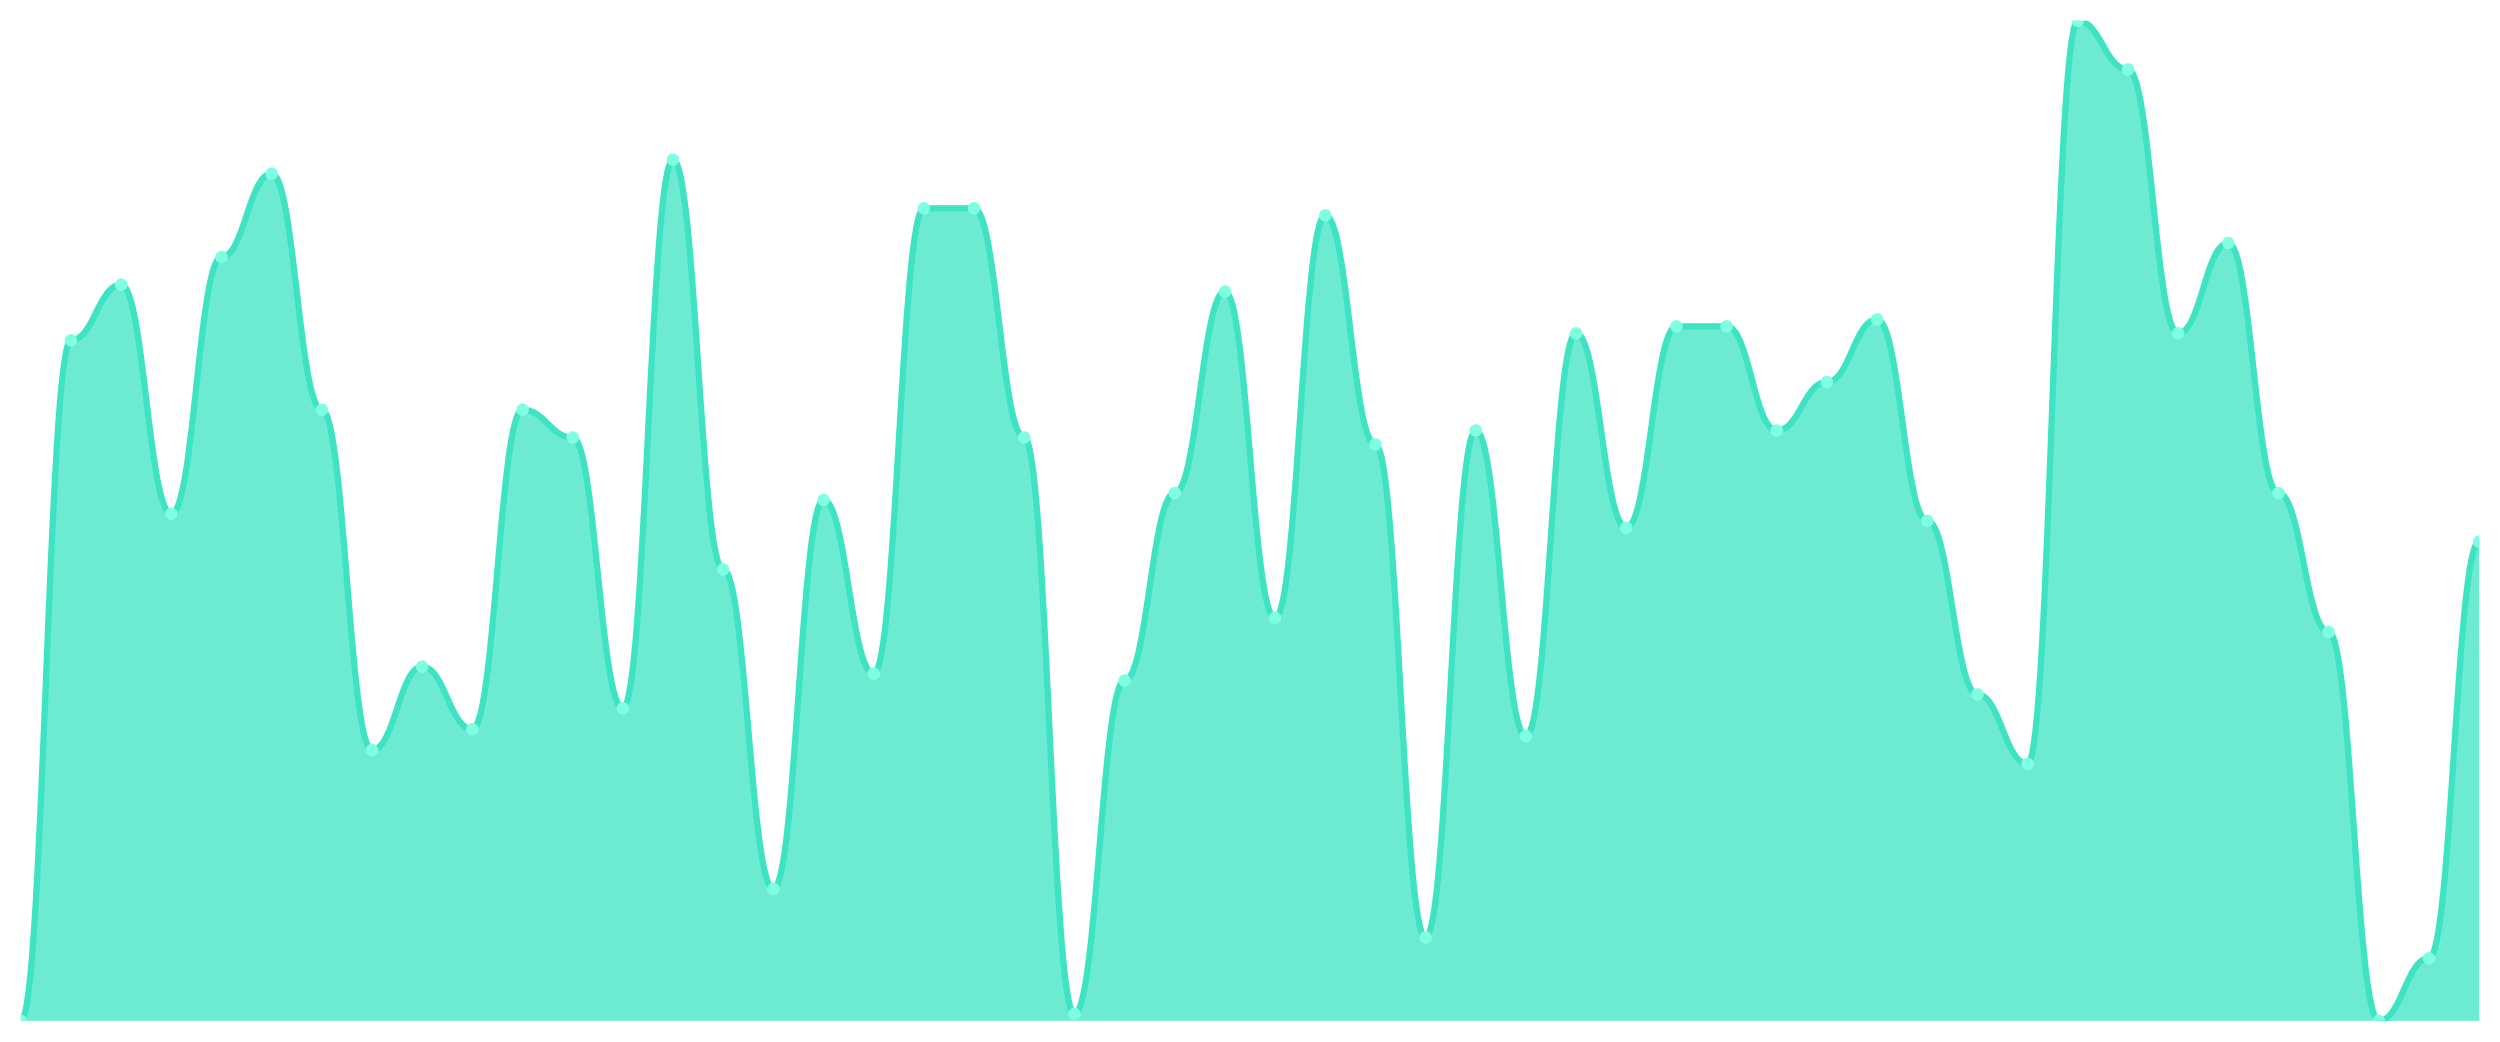
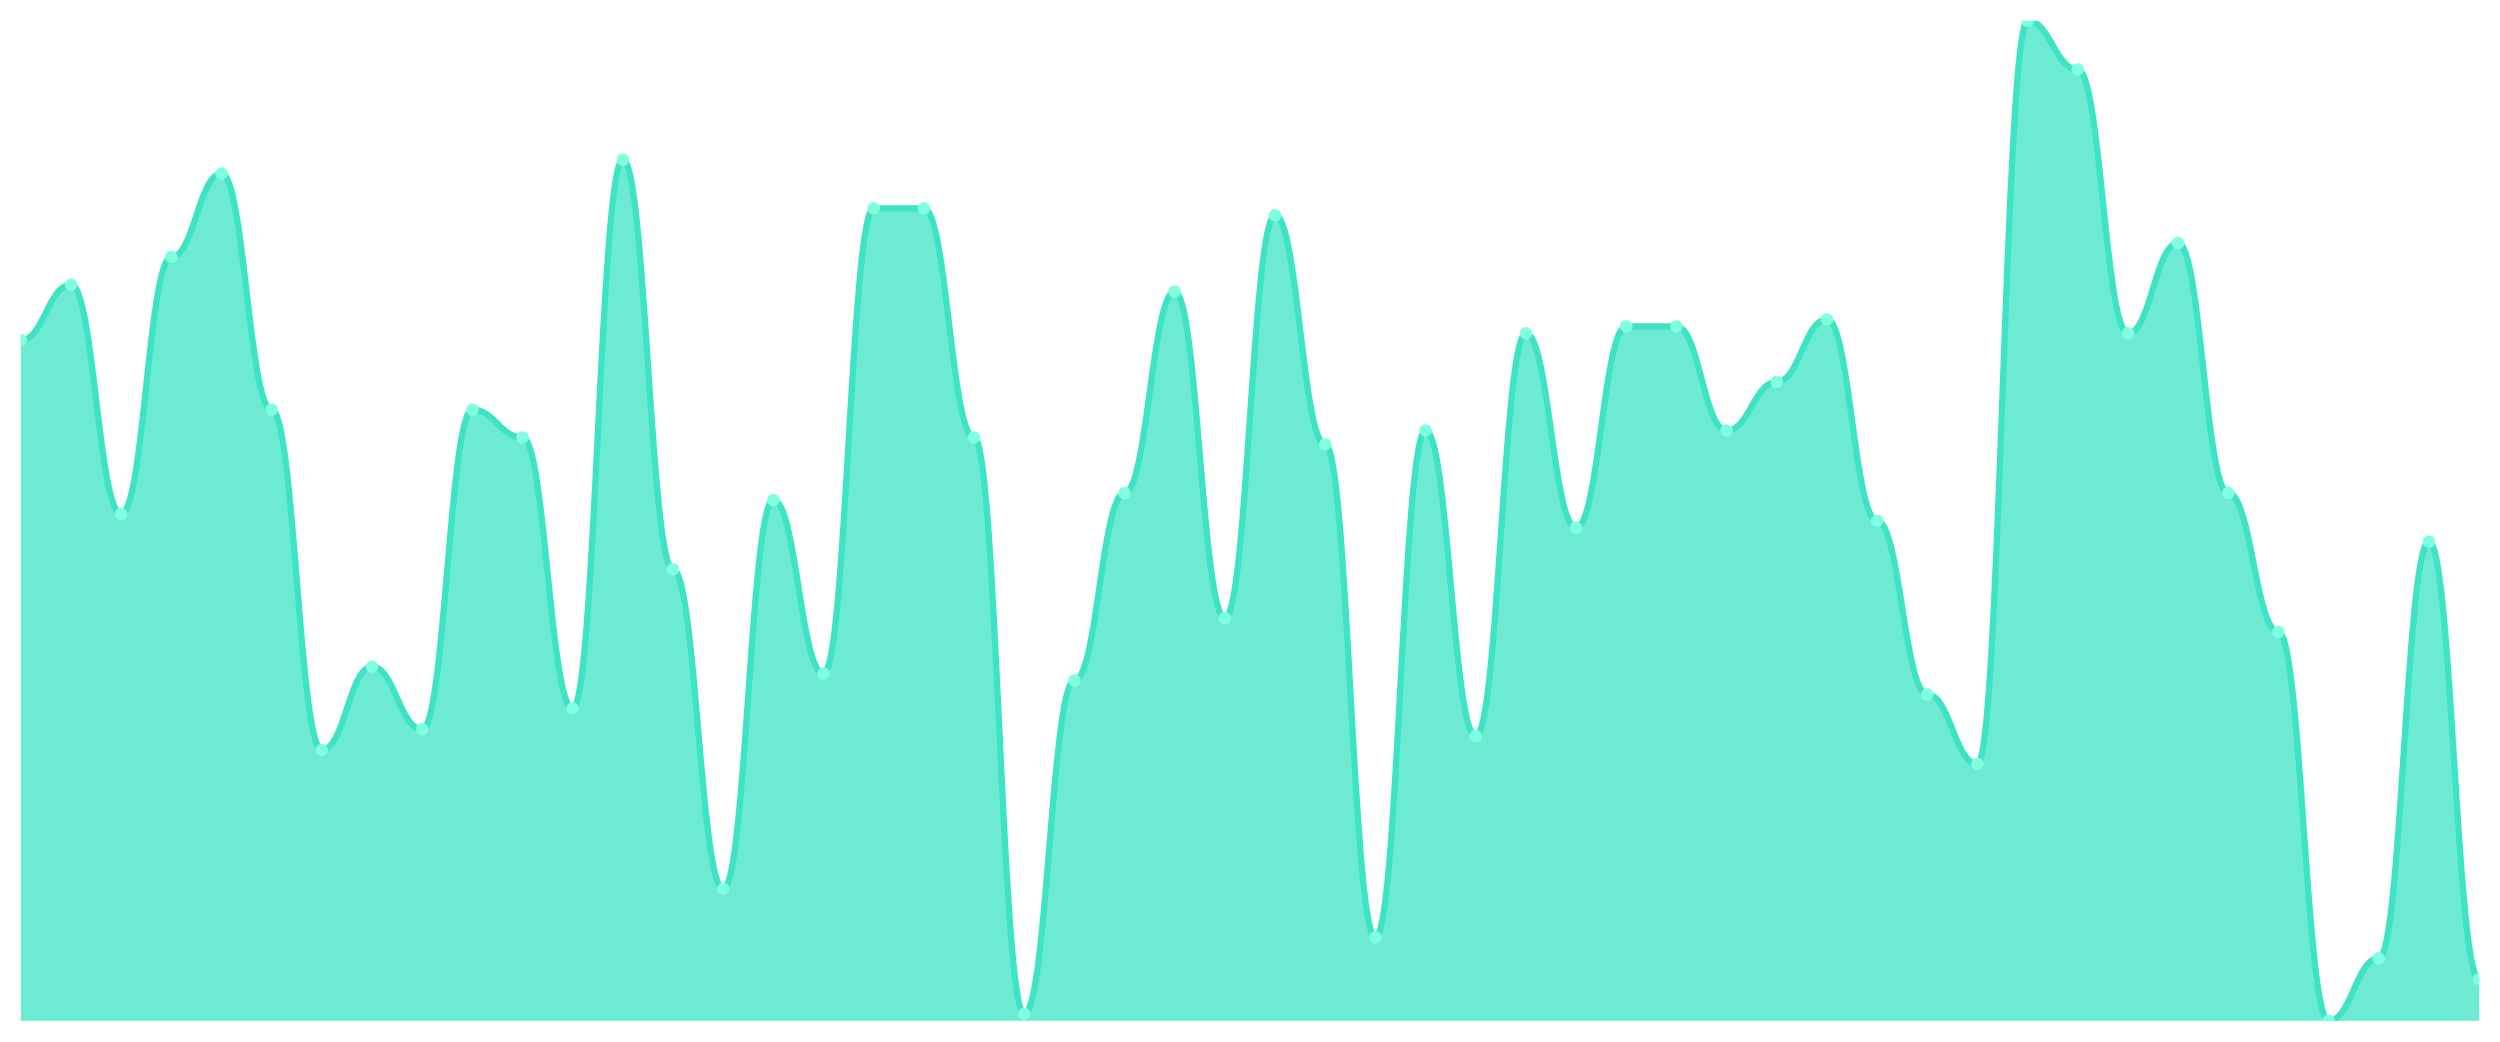
<svg xmlns="http://www.w3.org/2000/svg" viewBox="0 0 1200 500" width="1200" height="500">
  <defs>
    <clipPath id="c">
      <rect x="10" y="10" width="1180" height="480" />
    </clipPath>
  </defs>
  <rect width="1200" height="500" fill="none" />
  <g clip-path="url(#c)">
-     <path d="M 10,490 L 10,490 C 20.837,490 23.245,163.333 34.082,163.333 C 44.918,163.333 47.327,136.667 58.163,136.667 C 69,136.667 71.408,246.667 82.245,246.667 C 93.082,246.667 95.49,123.333 106.327,123.333 C 117.163,123.333 119.571,83.333 130.408,83.333 C 141.245,83.333 143.653,196.667 154.49,196.667 C 165.327,196.667 167.735,360 178.571,360 C 189.408,360 191.816,320 202.653,320 C 213.49,320 215.898,350 226.735,350 C 237.571,350 239.98,196.667 250.816,196.667 C 261.653,196.667 264.061,210 274.898,210 C 285.735,210 288.143,340 298.98,340 C 309.816,340 312.224,76.667 323.061,76.667 C 333.898,76.667 336.306,273.333 347.143,273.333 C 357.98,273.333 360.388,426.667 371.224,426.667 C 382.061,426.667 384.469,240 395.306,240 C 406.143,240 408.551,323.333 419.388,323.333 C 430.224,323.333 432.633,100 443.469,100 C 454.306,100 456.714,100 467.551,100 C 478.388,100 480.796,210 491.633,210 C 502.469,210 504.878,486.667 515.714,486.667 C 526.551,486.667 528.959,326.667 539.796,326.667 C 550.633,326.667 553.041,236.667 563.878,236.667 C 574.714,236.667 577.122,140 587.959,140 C 598.796,140 601.204,296.667 612.041,296.667 C 622.878,296.667 625.286,103.333 636.122,103.333 C 646.959,103.333 649.367,213.333 660.204,213.333 C 671.041,213.333 673.449,450 684.286,450 C 695.122,450 697.531,206.667 708.367,206.667 C 719.204,206.667 721.612,353.333 732.449,353.333 C 743.286,353.333 745.694,160 756.531,160 C 767.367,160 769.776,253.333 780.612,253.333 C 791.449,253.333 793.857,156.667 804.694,156.667 C 815.531,156.667 817.939,156.667 828.776,156.667 C 839.612,156.667 842.02,206.667 852.857,206.667 C 863.694,206.667 866.102,183.333 876.939,183.333 C 887.776,183.333 890.184,153.333 901.02,153.333 C 911.857,153.333 914.265,250 925.102,250 C 935.939,250 938.347,333.333 949.184,333.333 C 960.02,333.333 962.429,366.667 973.265,366.667 C 984.102,366.667 986.51,10 997.347,10 C 1008.184,10 1010.592,33.333 1021.429,33.333 C 1032.265,33.333 1034.673,160 1045.51,160 C 1056.347,160 1058.755,116.667 1069.592,116.667 C 1080.429,116.667 1082.837,236.667 1093.673,236.667 C 1104.51,236.667 1106.918,303.333 1117.755,303.333 C 1128.592,303.333 1131,490 1141.837,490 C 1152.673,490 1155.082,460 1165.918,460 C 1176.755,460 1179.163,260 1190,260 L 1190,490 Z" fill="rgba(61,227,195,0.75)" />
-     <path d="M 10,490 C 20.837,490 23.245,163.333 34.082,163.333 C 44.918,163.333 47.327,136.667 58.163,136.667 C 69,136.667 71.408,246.667 82.245,246.667 C 93.082,246.667 95.49,123.333 106.327,123.333 C 117.163,123.333 119.571,83.333 130.408,83.333 C 141.245,83.333 143.653,196.667 154.49,196.667 C 165.327,196.667 167.735,360 178.571,360 C 189.408,360 191.816,320 202.653,320 C 213.49,320 215.898,350 226.735,350 C 237.571,350 239.98,196.667 250.816,196.667 C 261.653,196.667 264.061,210 274.898,210 C 285.735,210 288.143,340 298.98,340 C 309.816,340 312.224,76.667 323.061,76.667 C 333.898,76.667 336.306,273.333 347.143,273.333 C 357.98,273.333 360.388,426.667 371.224,426.667 C 382.061,426.667 384.469,240 395.306,240 C 406.143,240 408.551,323.333 419.388,323.333 C 430.224,323.333 432.633,100 443.469,100 C 454.306,100 456.714,100 467.551,100 C 478.388,100 480.796,210 491.633,210 C 502.469,210 504.878,486.667 515.714,486.667 C 526.551,486.667 528.959,326.667 539.796,326.667 C 550.633,326.667 553.041,236.667 563.878,236.667 C 574.714,236.667 577.122,140 587.959,140 C 598.796,140 601.204,296.667 612.041,296.667 C 622.878,296.667 625.286,103.333 636.122,103.333 C 646.959,103.333 649.367,213.333 660.204,213.333 C 671.041,213.333 673.449,450 684.286,450 C 695.122,450 697.531,206.667 708.367,206.667 C 719.204,206.667 721.612,353.333 732.449,353.333 C 743.286,353.333 745.694,160 756.531,160 C 767.367,160 769.776,253.333 780.612,253.333 C 791.449,253.333 793.857,156.667 804.694,156.667 C 815.531,156.667 817.939,156.667 828.776,156.667 C 839.612,156.667 842.02,206.667 852.857,206.667 C 863.694,206.667 866.102,183.333 876.939,183.333 C 887.776,183.333 890.184,153.333 901.02,153.333 C 911.857,153.333 914.265,250 925.102,250 C 935.939,250 938.347,333.333 949.184,333.333 C 960.02,333.333 962.429,366.667 973.265,366.667 C 984.102,366.667 986.51,10 997.347,10 C 1008.184,10 1010.592,33.333 1021.429,33.333 C 1032.265,33.333 1034.673,160 1045.51,160 C 1056.347,160 1058.755,116.667 1069.592,116.667 C 1080.429,116.667 1082.837,236.667 1093.673,236.667 C 1104.51,236.667 1106.918,303.333 1117.755,303.333 C 1128.592,303.333 1131,490 1141.837,490 C 1152.673,490 1155.082,460 1165.918,460 C 1176.755,460 1179.163,260 1190,260" fill="none" stroke="#3de3c3" stroke-width="3" stroke-linecap="round" stroke-linejoin="round" />
-     <circle cx="10" cy="490" r="3" fill="#7fffe1" />
-     <circle cx="34.082" cy="163.333" r="3" fill="#7fffe1" />
-     <circle cx="58.163" cy="136.667" r="3" fill="#7fffe1" />
-     <circle cx="82.245" cy="246.667" r="3" fill="#7fffe1" />
-     <circle cx="106.327" cy="123.333" r="3" fill="#7fffe1" />
-     <circle cx="130.408" cy="83.333" r="3" fill="#7fffe1" />
-     <circle cx="154.49" cy="196.667" r="3" fill="#7fffe1" />
-     <circle cx="178.571" cy="360" r="3" fill="#7fffe1" />
-     <circle cx="202.653" cy="320" r="3" fill="#7fffe1" />
-     <circle cx="226.735" cy="350" r="3" fill="#7fffe1" />
-     <circle cx="250.816" cy="196.667" r="3" fill="#7fffe1" />
-     <circle cx="274.898" cy="210" r="3" fill="#7fffe1" />
-     <circle cx="298.98" cy="340" r="3" fill="#7fffe1" />
-     <circle cx="323.061" cy="76.667" r="3" fill="#7fffe1" />
-     <circle cx="347.143" cy="273.333" r="3" fill="#7fffe1" />
-     <circle cx="371.224" cy="426.667" r="3" fill="#7fffe1" />
-     <circle cx="395.306" cy="240" r="3" fill="#7fffe1" />
-     <circle cx="419.388" cy="323.333" r="3" fill="#7fffe1" />
+     <path d="M 10,490 L 10,163.333 C 20.837,163.333 23.245,136.667 34.082,136.667 C 44.918,136.667 47.327,246.667 58.163,246.667 C 69,246.667 71.408,123.333 82.245,123.333 C 93.082,123.333 95.49,83.333 106.327,83.333 C 117.163,83.333 119.571,196.667 130.408,196.667 C 141.245,196.667 143.653,360 154.49,360 C 165.327,360 167.735,320 178.571,320 C 189.408,320 191.816,350 202.653,350 C 213.49,350 215.898,196.667 226.735,196.667 C 237.571,196.667 239.98,210 250.816,210 C 261.653,210 264.061,340 274.898,340 C 285.735,340 288.143,76.667 298.98,76.667 C 309.816,76.667 312.224,273.333 323.061,273.333 C 333.898,273.333 336.306,426.667 347.143,426.667 C 357.98,426.667 360.388,240 371.224,240 C 382.061,240 384.469,323.333 395.306,323.333 C 406.143,323.333 408.551,100 419.388,100 C 430.224,100 432.633,100 443.469,100 C 454.306,100 456.714,210 467.551,210 C 478.388,210 480.796,486.667 491.633,486.667 C 502.469,486.667 504.878,326.667 515.714,326.667 C 526.551,326.667 528.959,236.667 539.796,236.667 C 550.633,236.667 553.041,140 563.878,140 C 574.714,140 577.122,296.667 587.959,296.667 C 598.796,296.667 601.204,103.333 612.041,103.333 C 622.878,103.333 625.286,213.333 636.122,213.333 C 646.959,213.333 649.367,450 660.204,450 C 671.041,450 673.449,206.667 684.286,206.667 C 695.122,206.667 697.531,353.333 708.367,353.333 C 719.204,353.333 721.612,160 732.449,160 C 743.286,160 745.694,253.333 756.531,253.333 C 767.367,253.333 769.776,156.667 780.612,156.667 C 791.449,156.667 793.857,156.667 804.694,156.667 C 815.531,156.667 817.939,206.667 828.776,206.667 C 839.612,206.667 842.02,183.333 852.857,183.333 C 863.694,183.333 866.102,153.333 876.939,153.333 C 887.776,153.333 890.184,250 901.02,250 C 911.857,250 914.265,333.333 925.102,333.333 C 935.939,333.333 938.347,366.667 949.184,366.667 C 960.02,366.667 962.429,10 973.265,10 C 984.102,10 986.51,33.333 997.347,33.333 C 1008.184,33.333 1010.592,160 1021.429,160 C 1032.265,160 1034.673,116.667 1045.51,116.667 C 1056.347,116.667 1058.755,236.667 1069.592,236.667 C 1080.429,236.667 1082.837,303.333 1093.673,303.333 C 1104.51,303.333 1106.918,490 1117.755,490 C 1128.592,490 1131,460 1141.837,460 C 1152.673,460 1155.082,260 1165.918,260 C 1176.755,260 1179.163,470 1190,470 L 1190,490 Z" fill="rgba(61,227,195,0.75)" />
+     <path d="M 10,163.333 C 20.837,163.333 23.245,136.667 34.082,136.667 C 44.918,136.667 47.327,246.667 58.163,246.667 C 69,246.667 71.408,123.333 82.245,123.333 C 93.082,123.333 95.49,83.333 106.327,83.333 C 117.163,83.333 119.571,196.667 130.408,196.667 C 141.245,196.667 143.653,360 154.49,360 C 165.327,360 167.735,320 178.571,320 C 189.408,320 191.816,350 202.653,350 C 213.49,350 215.898,196.667 226.735,196.667 C 237.571,196.667 239.98,210 250.816,210 C 261.653,210 264.061,340 274.898,340 C 285.735,340 288.143,76.667 298.98,76.667 C 309.816,76.667 312.224,273.333 323.061,273.333 C 333.898,273.333 336.306,426.667 347.143,426.667 C 357.98,426.667 360.388,240 371.224,240 C 382.061,240 384.469,323.333 395.306,323.333 C 406.143,323.333 408.551,100 419.388,100 C 430.224,100 432.633,100 443.469,100 C 454.306,100 456.714,210 467.551,210 C 478.388,210 480.796,486.667 491.633,486.667 C 502.469,486.667 504.878,326.667 515.714,326.667 C 526.551,326.667 528.959,236.667 539.796,236.667 C 550.633,236.667 553.041,140 563.878,140 C 574.714,140 577.122,296.667 587.959,296.667 C 598.796,296.667 601.204,103.333 612.041,103.333 C 622.878,103.333 625.286,213.333 636.122,213.333 C 646.959,213.333 649.367,450 660.204,450 C 671.041,450 673.449,206.667 684.286,206.667 C 695.122,206.667 697.531,353.333 708.367,353.333 C 719.204,353.333 721.612,160 732.449,160 C 743.286,160 745.694,253.333 756.531,253.333 C 767.367,253.333 769.776,156.667 780.612,156.667 C 791.449,156.667 793.857,156.667 804.694,156.667 C 815.531,156.667 817.939,206.667 828.776,206.667 C 839.612,206.667 842.02,183.333 852.857,183.333 C 863.694,183.333 866.102,153.333 876.939,153.333 C 887.776,153.333 890.184,250 901.02,250 C 911.857,250 914.265,333.333 925.102,333.333 C 935.939,333.333 938.347,366.667 949.184,366.667 C 960.02,366.667 962.429,10 973.265,10 C 984.102,10 986.51,33.333 997.347,33.333 C 1008.184,33.333 1010.592,160 1021.429,160 C 1032.265,160 1034.673,116.667 1045.51,116.667 C 1056.347,116.667 1058.755,236.667 1069.592,236.667 C 1080.429,236.667 1082.837,303.333 1093.673,303.333 C 1104.51,303.333 1106.918,490 1117.755,490 C 1128.592,490 1131,460 1141.837,460 C 1152.673,460 1155.082,260 1165.918,260 C 1176.755,260 1179.163,470 1190,470" fill="none" stroke="#3de3c3" stroke-width="3" stroke-linecap="round" stroke-linejoin="round" />
+     <circle cx="10" cy="163.333" r="3" fill="#7fffe1" />
+     <circle cx="34.082" cy="136.667" r="3" fill="#7fffe1" />
+     <circle cx="58.163" cy="246.667" r="3" fill="#7fffe1" />
+     <circle cx="82.245" cy="123.333" r="3" fill="#7fffe1" />
+     <circle cx="106.327" cy="83.333" r="3" fill="#7fffe1" />
+     <circle cx="130.408" cy="196.667" r="3" fill="#7fffe1" />
+     <circle cx="154.49" cy="360" r="3" fill="#7fffe1" />
+     <circle cx="178.571" cy="320" r="3" fill="#7fffe1" />
+     <circle cx="202.653" cy="350" r="3" fill="#7fffe1" />
+     <circle cx="226.735" cy="196.667" r="3" fill="#7fffe1" />
+     <circle cx="250.816" cy="210" r="3" fill="#7fffe1" />
+     <circle cx="274.898" cy="340" r="3" fill="#7fffe1" />
+     <circle cx="298.98" cy="76.667" r="3" fill="#7fffe1" />
+     <circle cx="323.061" cy="273.333" r="3" fill="#7fffe1" />
+     <circle cx="347.143" cy="426.667" r="3" fill="#7fffe1" />
+     <circle cx="371.224" cy="240" r="3" fill="#7fffe1" />
+     <circle cx="395.306" cy="323.333" r="3" fill="#7fffe1" />
+     <circle cx="419.388" cy="100" r="3" fill="#7fffe1" />
    <circle cx="443.469" cy="100" r="3" fill="#7fffe1" />
-     <circle cx="467.551" cy="100" r="3" fill="#7fffe1" />
-     <circle cx="491.633" cy="210" r="3" fill="#7fffe1" />
-     <circle cx="515.714" cy="486.667" r="3" fill="#7fffe1" />
-     <circle cx="539.796" cy="326.667" r="3" fill="#7fffe1" />
-     <circle cx="563.878" cy="236.667" r="3" fill="#7fffe1" />
-     <circle cx="587.959" cy="140" r="3" fill="#7fffe1" />
-     <circle cx="612.041" cy="296.667" r="3" fill="#7fffe1" />
-     <circle cx="636.122" cy="103.333" r="3" fill="#7fffe1" />
-     <circle cx="660.204" cy="213.333" r="3" fill="#7fffe1" />
-     <circle cx="684.286" cy="450" r="3" fill="#7fffe1" />
-     <circle cx="708.367" cy="206.667" r="3" fill="#7fffe1" />
-     <circle cx="732.449" cy="353.333" r="3" fill="#7fffe1" />
-     <circle cx="756.531" cy="160" r="3" fill="#7fffe1" />
-     <circle cx="780.612" cy="253.333" r="3" fill="#7fffe1" />
+     <circle cx="467.551" cy="210" r="3" fill="#7fffe1" />
+     <circle cx="491.633" cy="486.667" r="3" fill="#7fffe1" />
+     <circle cx="515.714" cy="326.667" r="3" fill="#7fffe1" />
+     <circle cx="539.796" cy="236.667" r="3" fill="#7fffe1" />
+     <circle cx="563.878" cy="140" r="3" fill="#7fffe1" />
+     <circle cx="587.959" cy="296.667" r="3" fill="#7fffe1" />
+     <circle cx="612.041" cy="103.333" r="3" fill="#7fffe1" />
+     <circle cx="636.122" cy="213.333" r="3" fill="#7fffe1" />
+     <circle cx="660.204" cy="450" r="3" fill="#7fffe1" />
+     <circle cx="684.286" cy="206.667" r="3" fill="#7fffe1" />
+     <circle cx="708.367" cy="353.333" r="3" fill="#7fffe1" />
+     <circle cx="732.449" cy="160" r="3" fill="#7fffe1" />
+     <circle cx="756.531" cy="253.333" r="3" fill="#7fffe1" />
+     <circle cx="780.612" cy="156.667" r="3" fill="#7fffe1" />
    <circle cx="804.694" cy="156.667" r="3" fill="#7fffe1" />
-     <circle cx="828.776" cy="156.667" r="3" fill="#7fffe1" />
-     <circle cx="852.857" cy="206.667" r="3" fill="#7fffe1" />
-     <circle cx="876.939" cy="183.333" r="3" fill="#7fffe1" />
-     <circle cx="901.02" cy="153.333" r="3" fill="#7fffe1" />
-     <circle cx="925.102" cy="250" r="3" fill="#7fffe1" />
-     <circle cx="949.184" cy="333.333" r="3" fill="#7fffe1" />
-     <circle cx="973.265" cy="366.667" r="3" fill="#7fffe1" />
-     <circle cx="997.347" cy="10" r="3" fill="#7fffe1" />
-     <circle cx="1021.429" cy="33.333" r="3" fill="#7fffe1" />
-     <circle cx="1045.51" cy="160" r="3" fill="#7fffe1" />
-     <circle cx="1069.592" cy="116.667" r="3" fill="#7fffe1" />
-     <circle cx="1093.673" cy="236.667" r="3" fill="#7fffe1" />
-     <circle cx="1117.755" cy="303.333" r="3" fill="#7fffe1" />
-     <circle cx="1141.837" cy="490" r="3" fill="#7fffe1" />
-     <circle cx="1165.918" cy="460" r="3" fill="#7fffe1" />
-     <circle cx="1190" cy="260" r="3" fill="#7fffe1" />
+     <circle cx="828.776" cy="206.667" r="3" fill="#7fffe1" />
+     <circle cx="852.857" cy="183.333" r="3" fill="#7fffe1" />
+     <circle cx="876.939" cy="153.333" r="3" fill="#7fffe1" />
+     <circle cx="901.02" cy="250" r="3" fill="#7fffe1" />
+     <circle cx="925.102" cy="333.333" r="3" fill="#7fffe1" />
+     <circle cx="949.184" cy="366.667" r="3" fill="#7fffe1" />
+     <circle cx="973.265" cy="10" r="3" fill="#7fffe1" />
+     <circle cx="997.347" cy="33.333" r="3" fill="#7fffe1" />
+     <circle cx="1021.429" cy="160" r="3" fill="#7fffe1" />
+     <circle cx="1045.51" cy="116.667" r="3" fill="#7fffe1" />
+     <circle cx="1069.592" cy="236.667" r="3" fill="#7fffe1" />
+     <circle cx="1093.673" cy="303.333" r="3" fill="#7fffe1" />
+     <circle cx="1117.755" cy="490" r="3" fill="#7fffe1" />
+     <circle cx="1141.837" cy="460" r="3" fill="#7fffe1" />
+     <circle cx="1165.918" cy="260" r="3" fill="#7fffe1" />
+     <circle cx="1190" cy="470" r="3" fill="#7fffe1" />
  </g>
</svg>
